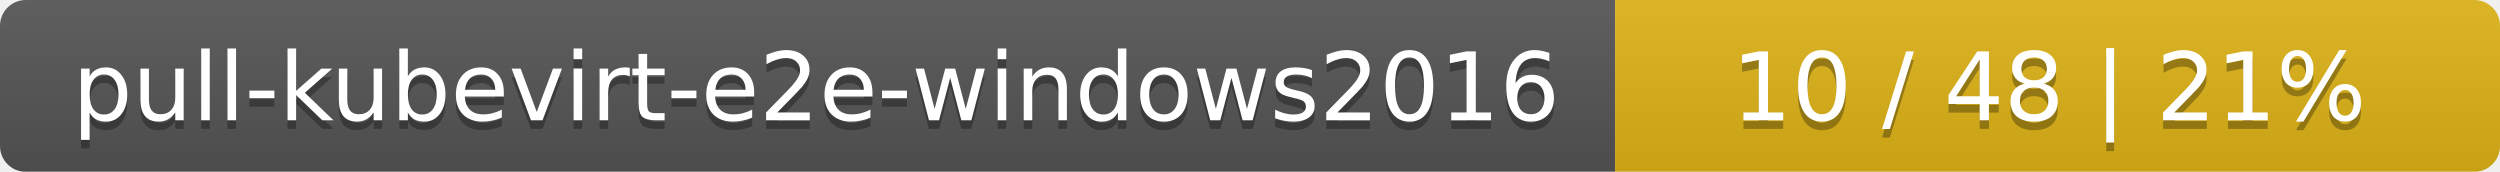
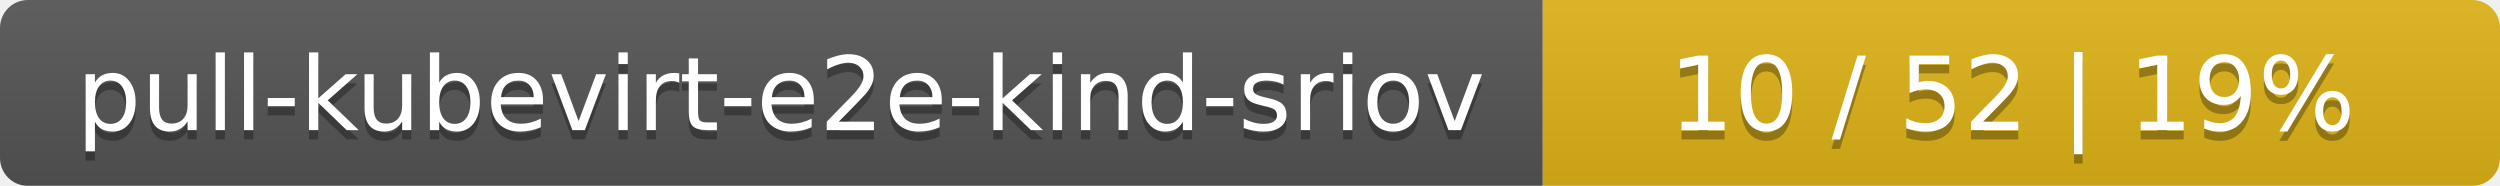
- <svg xmlns="http://www.w3.org/2000/svg" width="291" height="20">
+ <svg xmlns="http://www.w3.org/2000/svg" width="269" height="20">
  <linearGradient id="smooth" x2="0" y2="100%">
    <stop offset="0" stop-color="#bbb" stop-opacity=".1" />
    <stop offset="1" stop-opacity=".1" />
  </linearGradient>
  <mask id="round">
-     <rect width="291" height="20" rx="3" fill="#fff" />
+     <rect width="269" height="20" rx="3" fill="#fff" />
  </mask>
  <g mask="url(#round)">
-     <rect width="188" height="20" fill="#555" />
-     <rect x="188" width="103" height="20" fill="#dfb317" />
-     <rect width="291" height="20" fill="url(#smooth)" />
+     <rect width="166" height="20" fill="#555" />
+     <rect x="166" width="103" height="20" fill="#dfb317" />
+     <rect width="269" height="20" fill="url(#smooth)" />
  </g>
  <g fill="#fff" text-anchor="middle" font-family="DejaVu Sans,Verdana,Geneva,sans-serif" font-size="11">
-     <text x="95" y="15" fill="#010101" fill-opacity=".3">pull-kubevirt-e2e-windows2016</text>
-     <text x="95" y="14">pull-kubevirt-e2e-windows2016</text>
-     <text x="238.5" y="15" fill="#010101" fill-opacity=".3">10 / 48    |    21%</text>
-     <text x="238.5" y="14">10 / 48    |    21%</text>
+     <text x="84" y="15" fill="#010101" fill-opacity=".3">pull-kubevirt-e2e-kind-sriov</text>
+     <text x="84" y="14">pull-kubevirt-e2e-kind-sriov</text>
+     <text x="216.5" y="15" fill="#010101" fill-opacity=".3">10 / 52    |    19%</text>
+     <text x="216.5" y="14">10 / 52    |    19%</text>
  </g>
</svg>
